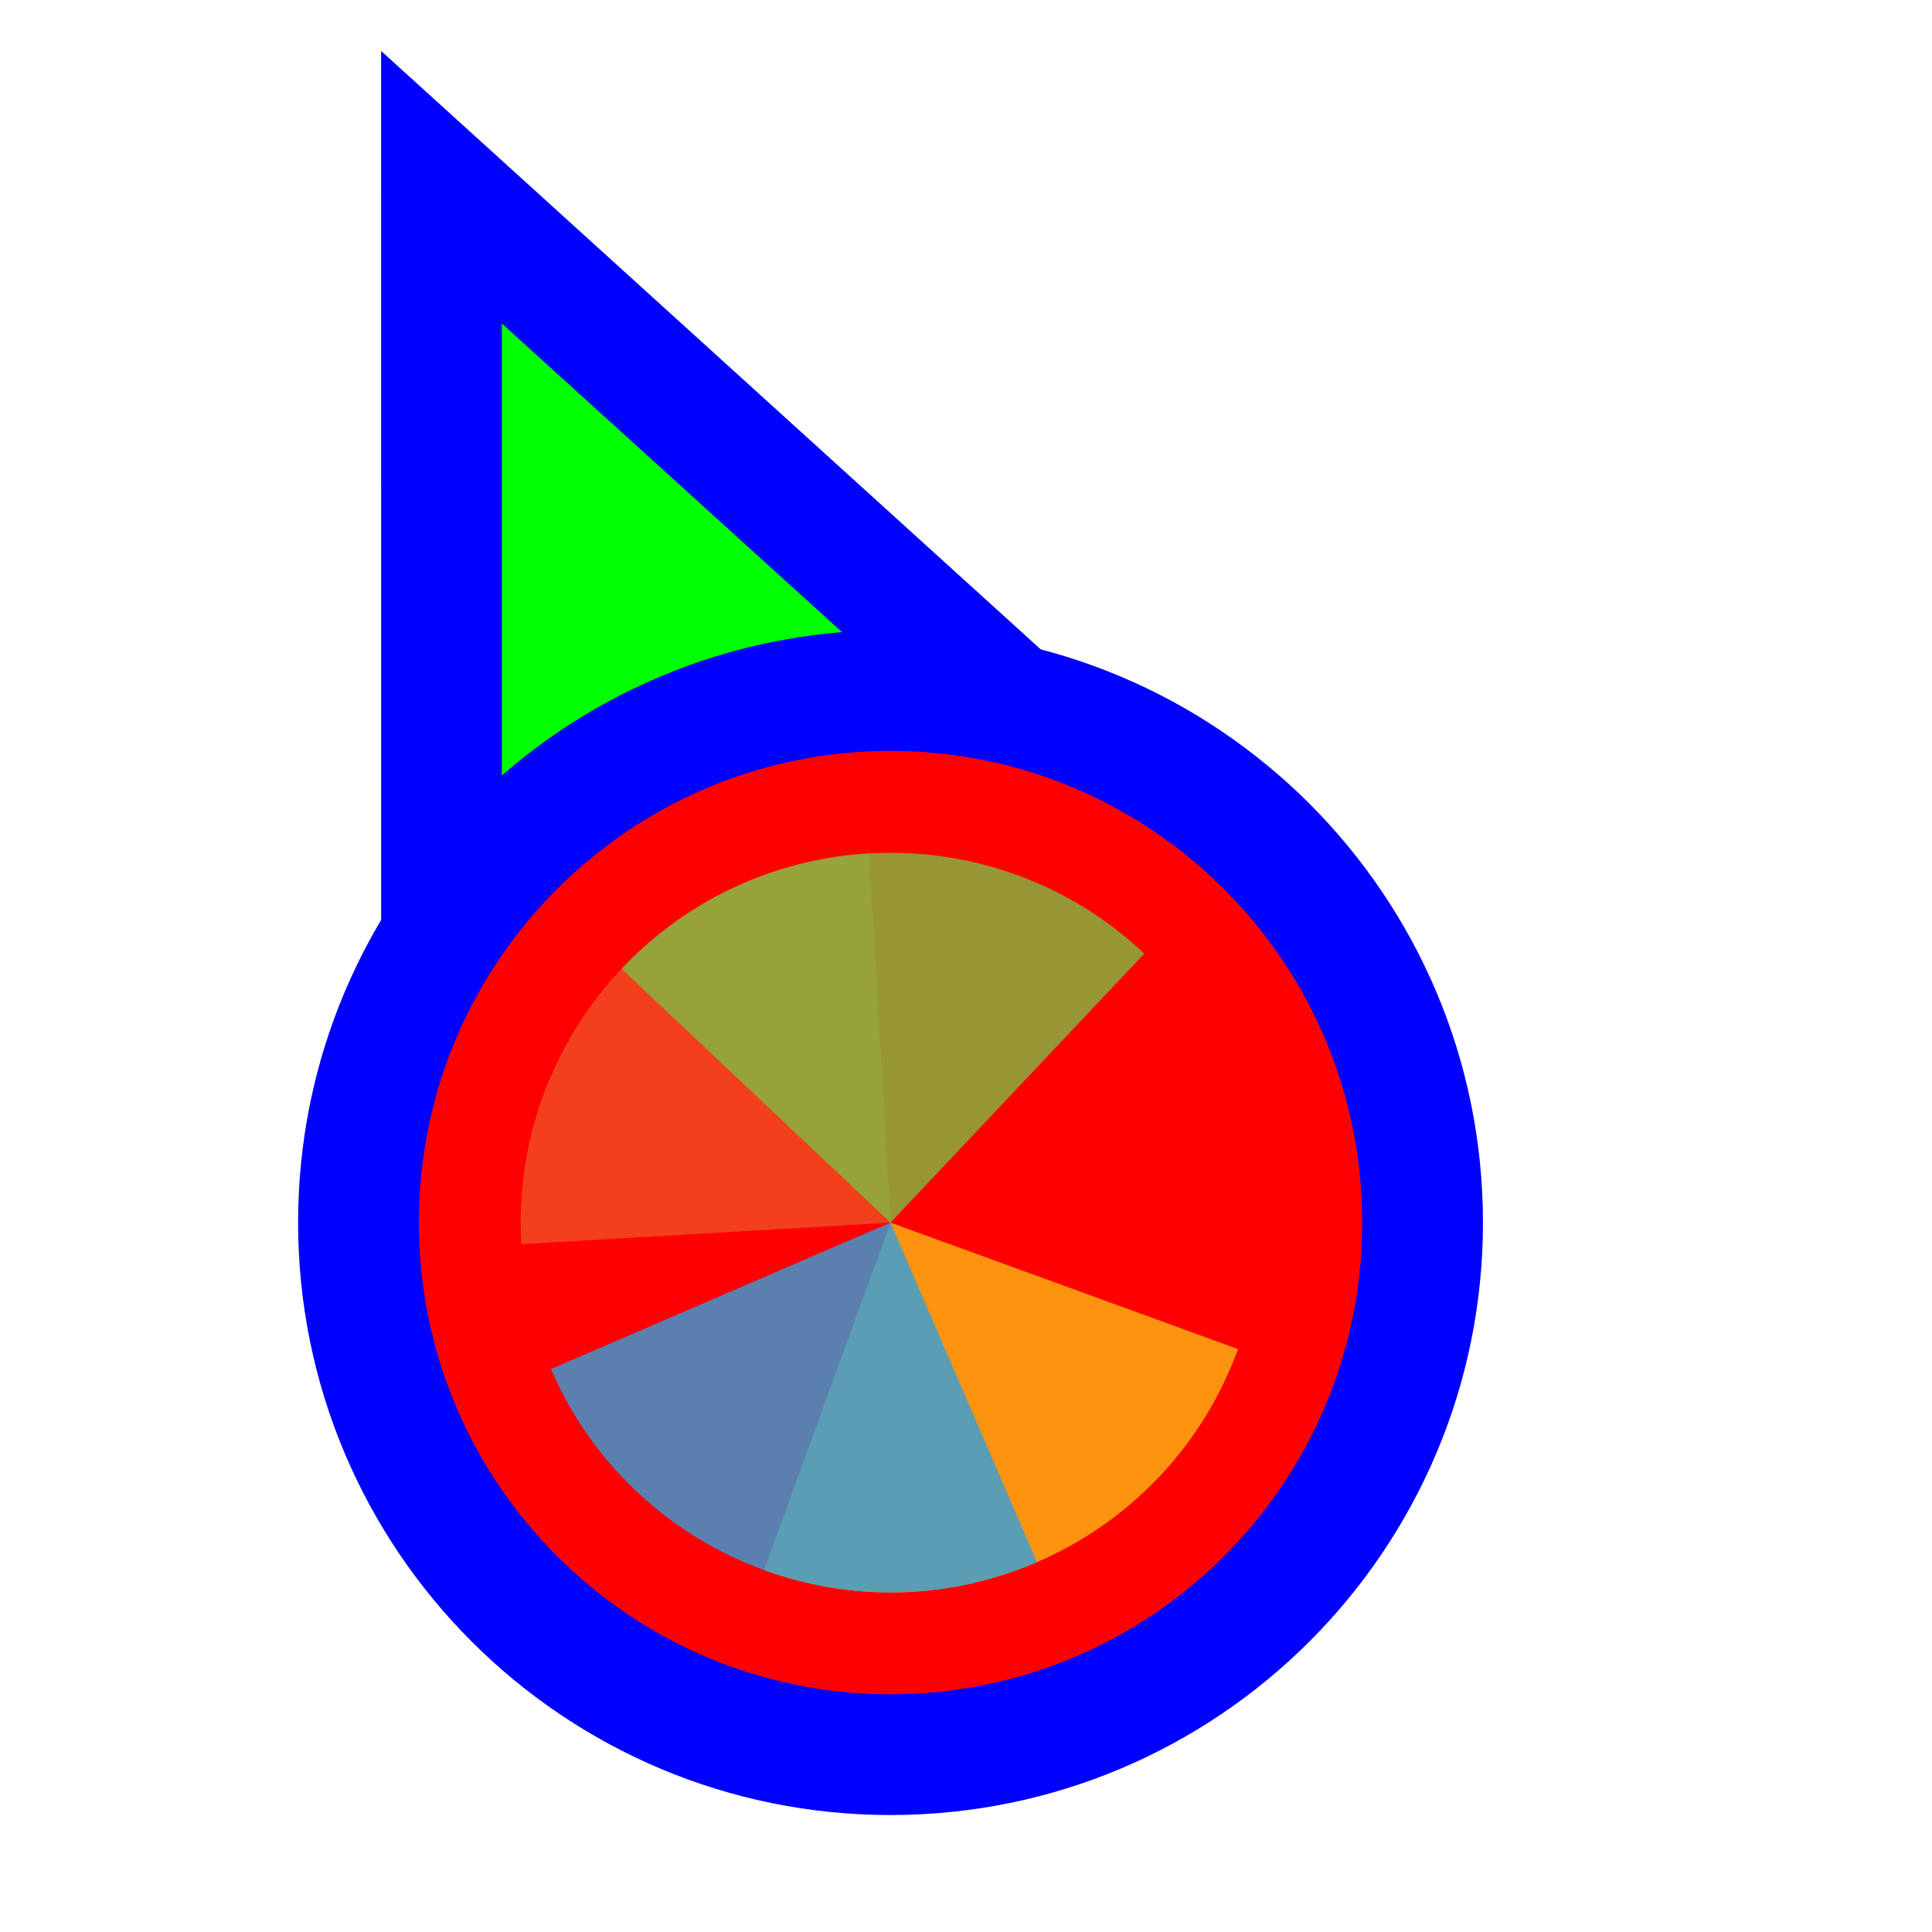
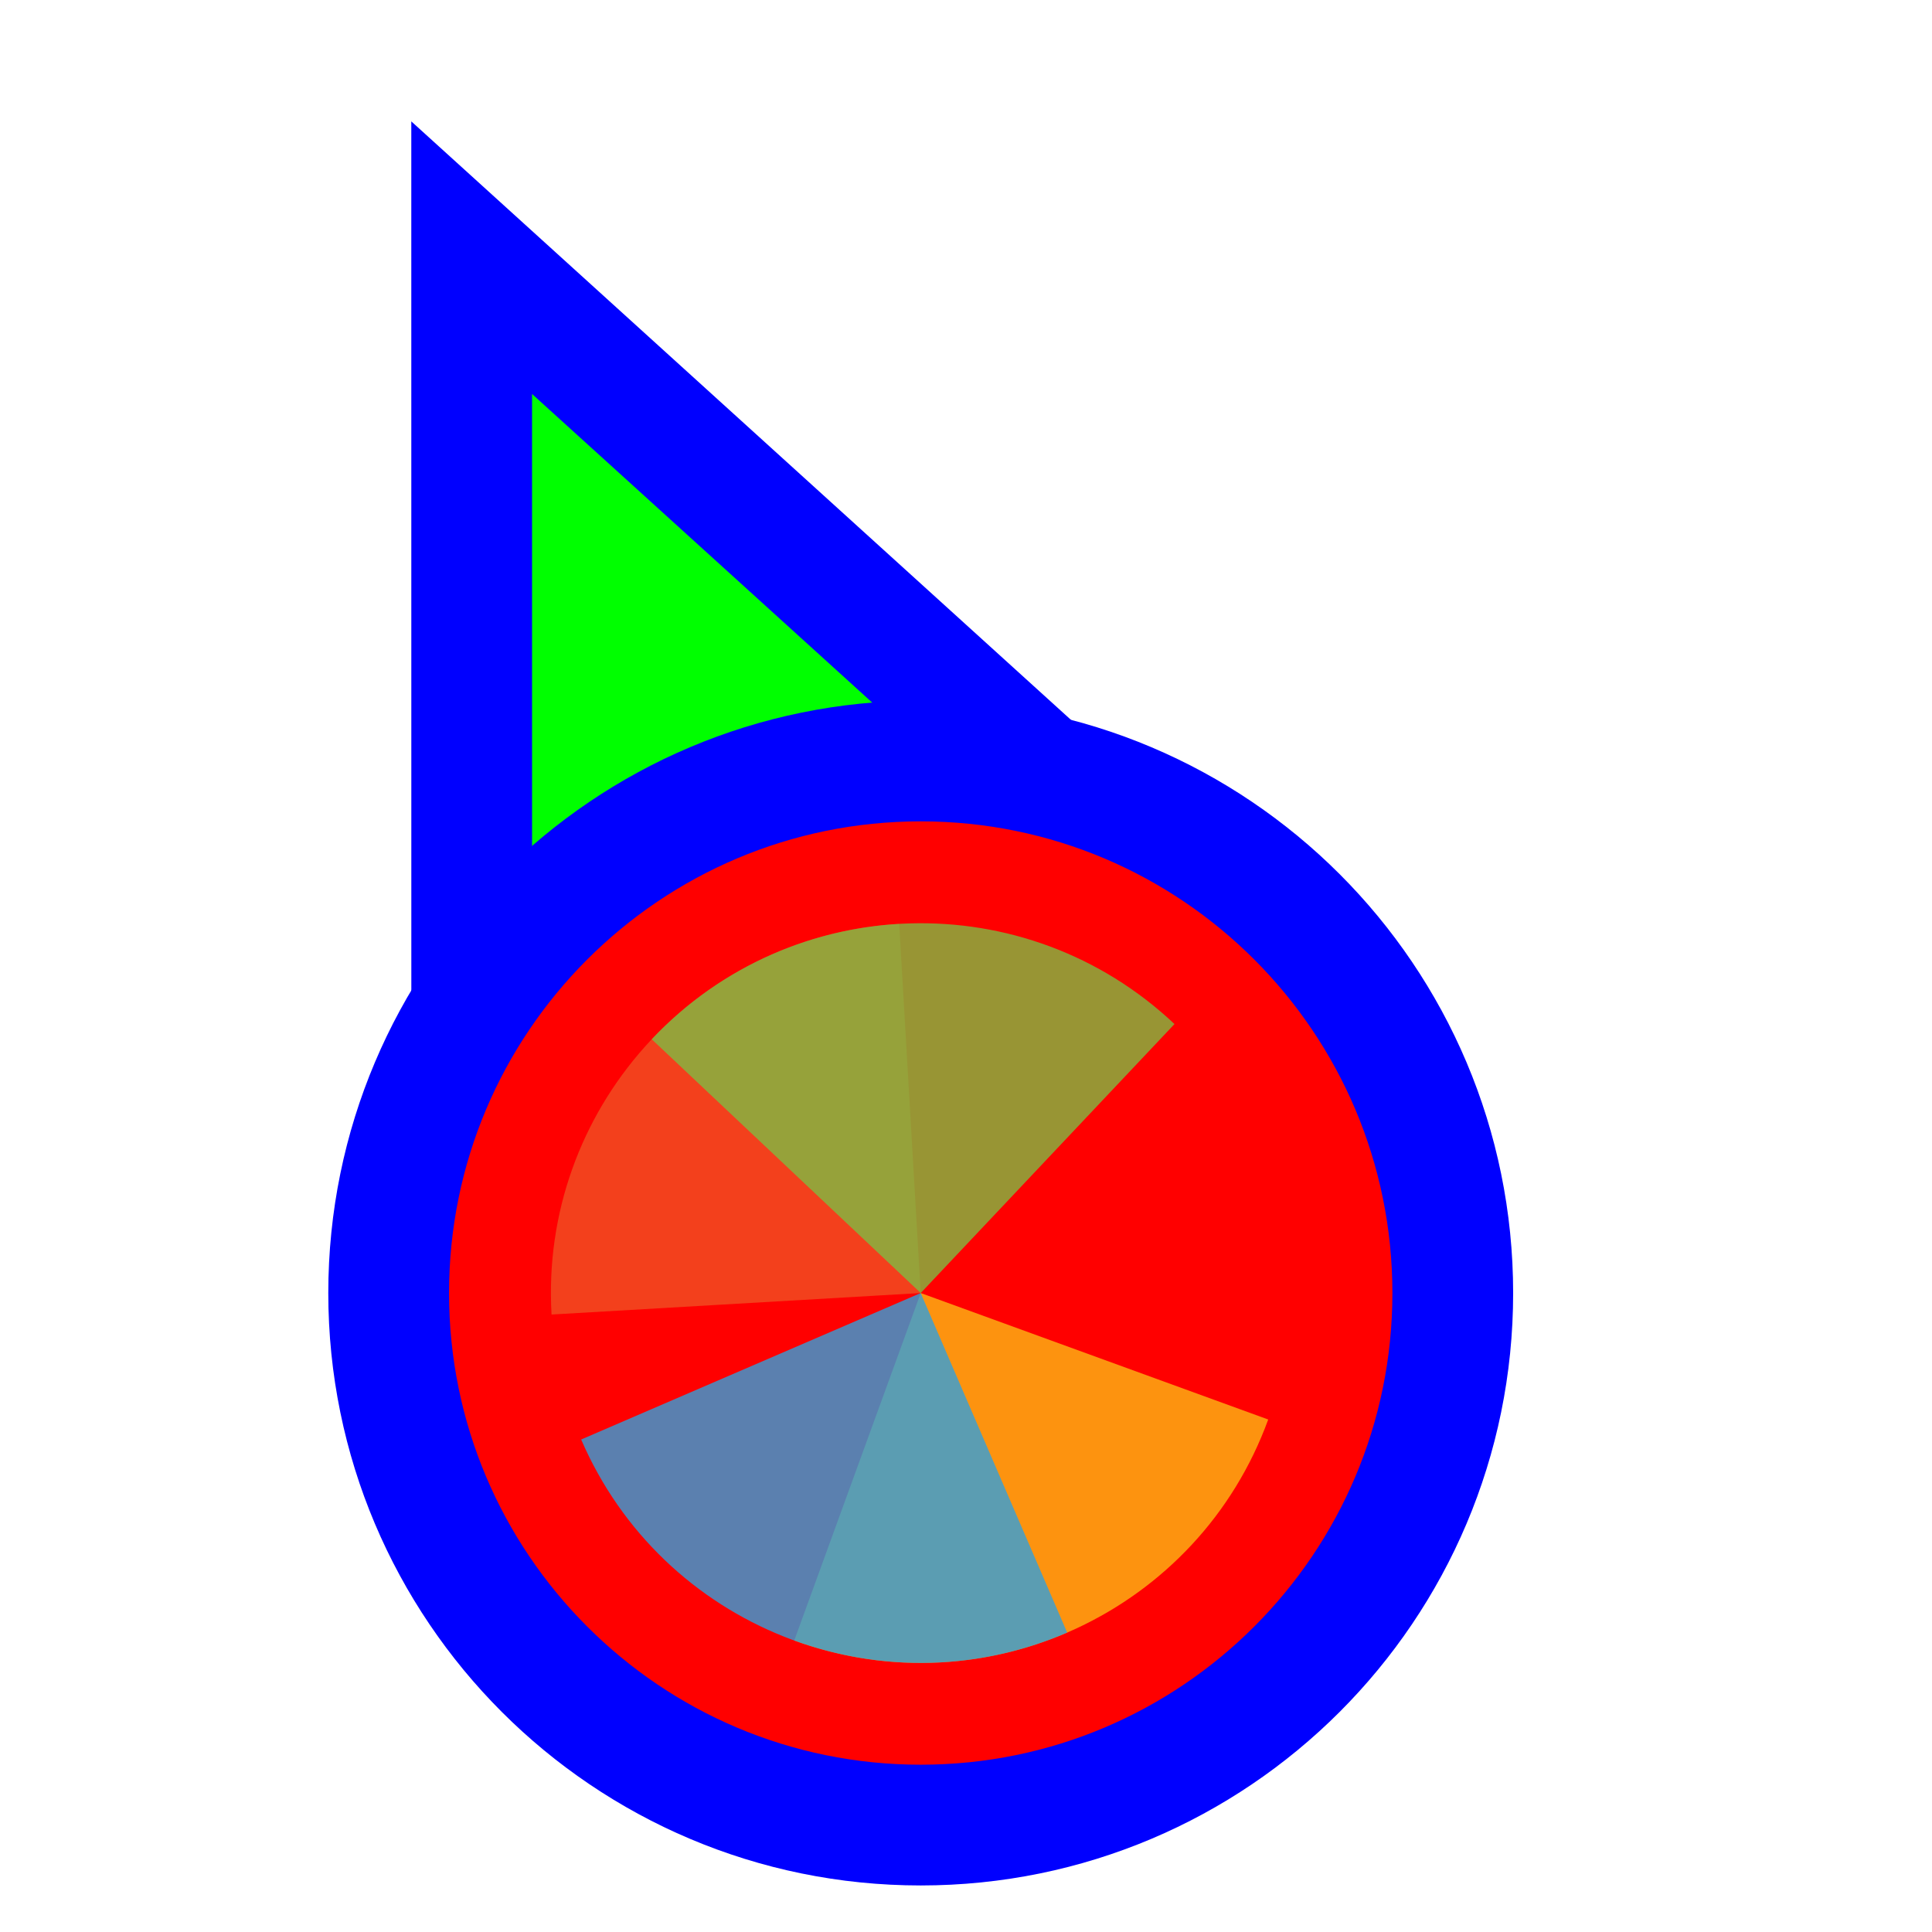
<svg xmlns="http://www.w3.org/2000/svg" width="256" height="256" viewBox="0 0 256 256" fill="none">
  <circle id="cursor-hotspot" cx="55" cy="17" r="3" fill="magenta" opacity=".6" display="none" />
-   <path d="M72.711 37.705L58.499 24.811L58.5 44L58.505 164L58.506 176.678L70.234 171.863L115.08 153.451L115.282 153.368L115.48 153.274L159.629 132.431L171.135 126.999L161.711 118.449L72.711 37.705Z" fill="#00FF00" stroke="#0000FF" stroke-width="16" />
-   <circle cx="118" cy="162" r="70.5" fill="#FF0000" stroke="#0000FF" stroke-width="16" />
-   <g transform="translate(118 162) scale(0.98)">
-     <path d="M0 0L0 -50A50 50 0 0 1 50 0Z" fill="#F05024" fill-opacity="0.8" transform="rotate(986.6667)" />
-     <path d="M0 0L50 0A50 50 0 0 1 0 50Z" fill="#FCB813" fill-opacity="0.8" transform="rotate(740)" />
-     <path d="M0 0L0 50A50 50 0 0 1 -50 0Z" fill="#7EBA41" fill-opacity="0.8" transform="rotate(493.3333)" />
-     <path d="M0 0L-50 0A50 50 0 0 1 0 -50Z" fill="#32A0DA" fill-opacity="0.8" transform="rotate(246.6667)" />
+   <g transform="translate(4.0002 9.3332)">
+     <path d="M72.711 37.705L58.499 24.811L58.5 44L58.505 164L58.506 176.678L70.234 171.863L115.08 153.451L115.282 153.368L115.48 153.274L159.629 132.431L171.135 126.999L161.711 118.449L72.711 37.705Z" fill="#00FF00" stroke="#0000FF" stroke-width="16" />
+     <circle cx="118" cy="162" r="70.5" fill="#FF0000" stroke="#0000FF" stroke-width="16" />
+     <g transform="translate(118 162) scale(0.98)">
+       <path d="M0 0L0 -50A50 50 0 0 1 50 0Z" fill="#F05024" fill-opacity="0.8" transform="rotate(986.6667)" />
+       <path d="M0 0L50 0A50 50 0 0 1 0 50Z" fill="#FCB813" fill-opacity="0.8" transform="rotate(740)" />
+       <path d="M0 0L0 50A50 50 0 0 1 -50 0Z" fill="#7EBA41" fill-opacity="0.8" transform="rotate(493.3333)" />
+       <path d="M0 0L-50 0A50 50 0 0 1 0 -50Z" fill="#32A0DA" fill-opacity="0.8" transform="rotate(246.6667)" />
+     </g>
  </g>
</svg>
